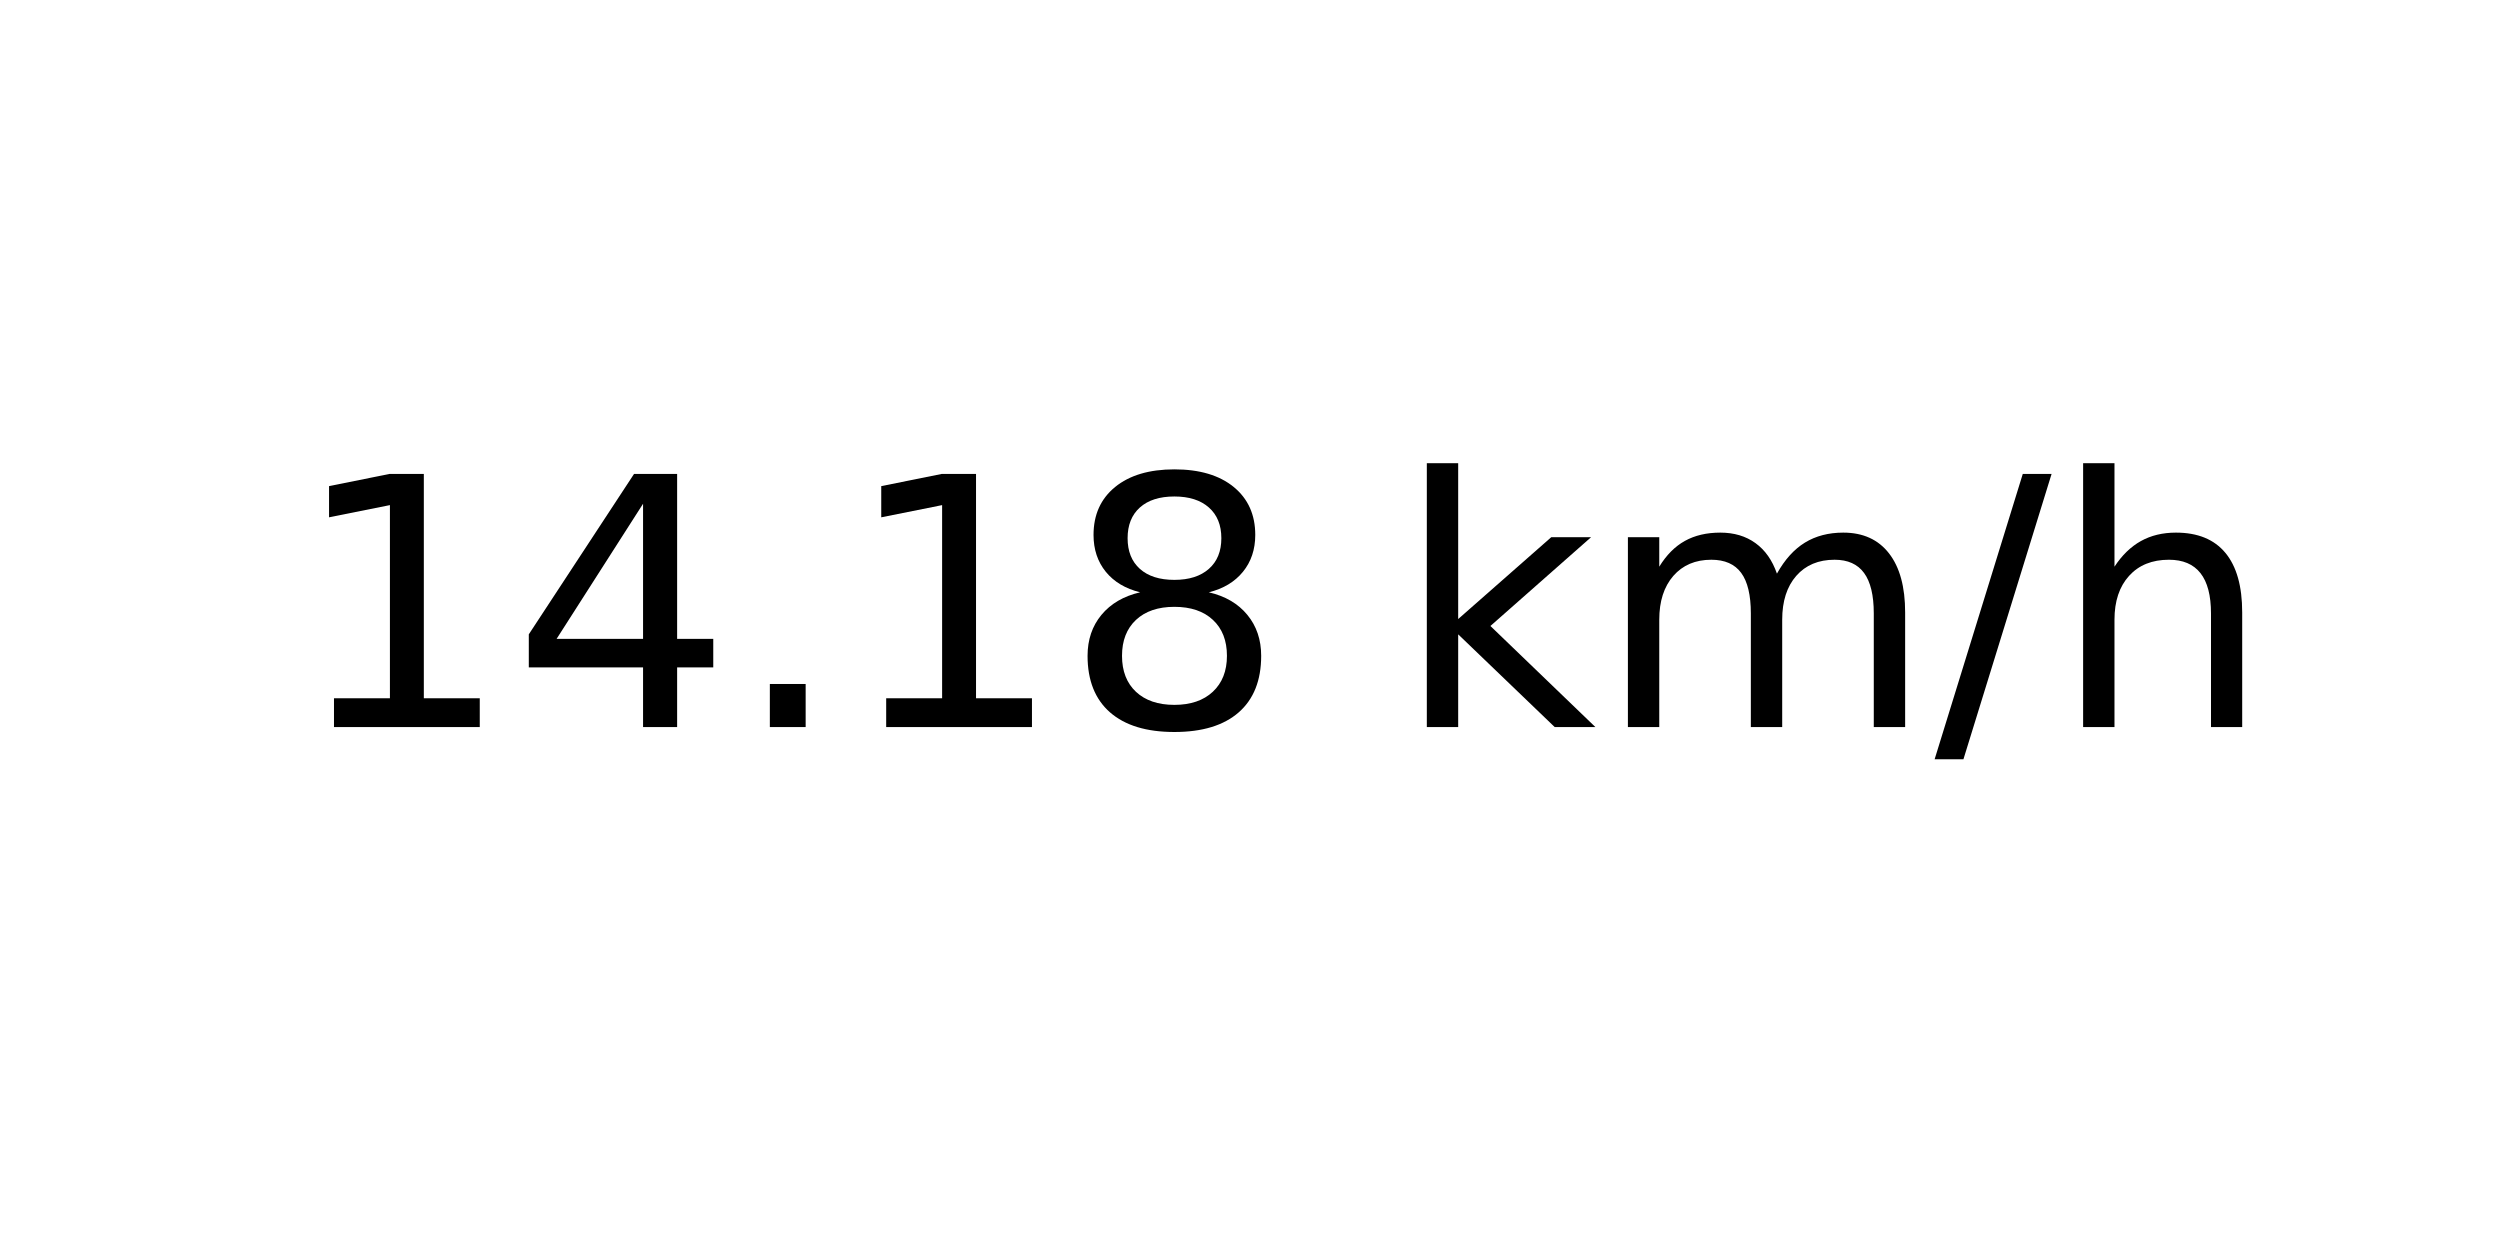
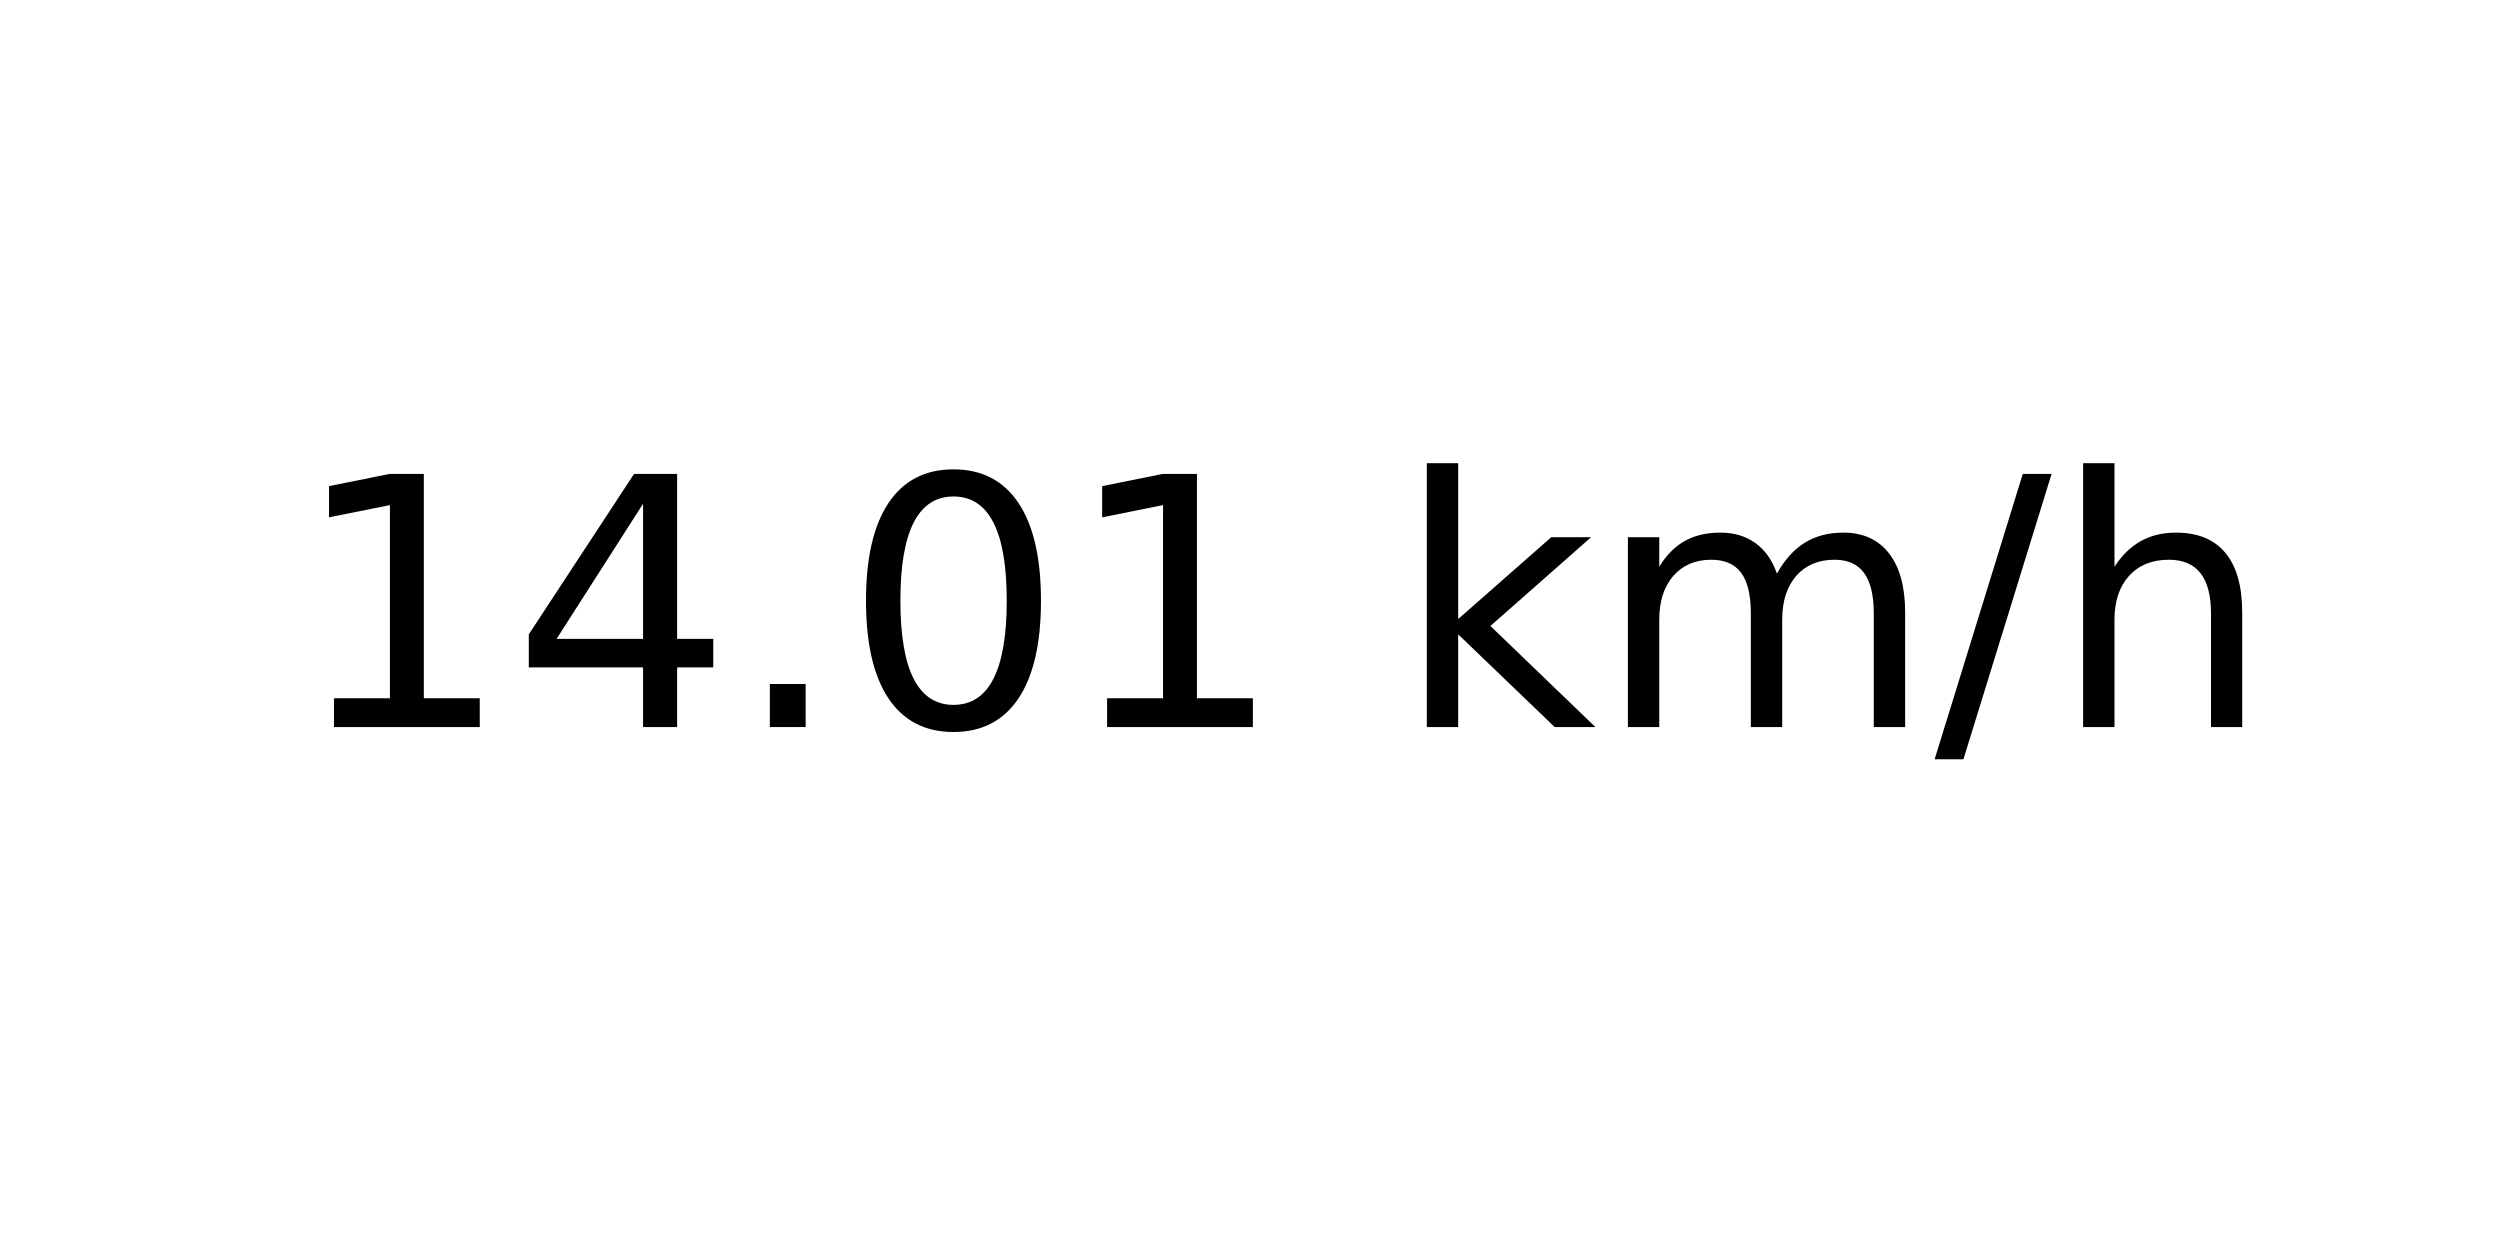
<svg xmlns="http://www.w3.org/2000/svg" xmlns:xlink="http://www.w3.org/1999/xlink" width="72pt" height="36pt" viewBox="0 0 72 36" version="1.1">
  <defs>
    <style type="text/css">*{stroke-linejoin: round; stroke-linecap: butt}</style>
  </defs>
  <g id="figure_1">
    <g id="axes_1">
      <g id="text_1">
        <g transform="translate(8.378125 20.93937) scale(0.1 -0.1)">
          <defs>
            <path id="DejaVuSans-31" d="M 794 531  L 1825 531  L 1825 4091  L 703 3866  L 703 4441  L 1819 4666  L 2450 4666  L 2450 531  L 3481 531  L 3481 0  L 794 0  L 794 531  z " transform="scale(0.015625)" />
            <path id="DejaVuSans-34" d="M 2419 4116  L 825 1625  L 2419 1625  L 2419 4116  z M 2253 4666  L 3047 4666  L 3047 1625  L 3713 1625  L 3713 1100  L 3047 1100  L 3047 0  L 2419 0  L 2419 1100  L 313 1100  L 313 1709  L 2253 4666  z " transform="scale(0.015625)" />
            <path id="DejaVuSans-2e" d="M 684 794  L 1344 794  L 1344 0  L 684 0  L 684 794  z " transform="scale(0.015625)" />
-             <path id="DejaVuSans-38" d="M 2034 2216  Q 1584 2216 1326 1975  Q 1069 1734 1069 1313  Q 1069 891 1326 650  Q 1584 409 2034 409  Q 2484 409 2743 651  Q 3003 894 3003 1313  Q 3003 1734 2745 1975  Q 2488 2216 2034 2216  z M 1403 2484  Q 997 2584 770 2862  Q 544 3141 544 3541  Q 544 4100 942 4425  Q 1341 4750 2034 4750  Q 2731 4750 3128 4425  Q 3525 4100 3525 3541  Q 3525 3141 3298 2862  Q 3072 2584 2669 2484  Q 3125 2378 3379 2068  Q 3634 1759 3634 1313  Q 3634 634 3220 271  Q 2806 -91 2034 -91  Q 1263 -91 848 271  Q 434 634 434 1313  Q 434 1759 690 2068  Q 947 2378 1403 2484  z M 1172 3481  Q 1172 3119 1398 2916  Q 1625 2713 2034 2713  Q 2441 2713 2670 2916  Q 2900 3119 2900 3481  Q 2900 3844 2670 4047  Q 2441 4250 2034 4250  Q 1625 4250 1398 4047  Q 1172 3844 1172 3481  z " transform="scale(0.015625)" />
+             <path id="DejaVuSans-30" d="M 2034 4250  Q 1547 4250 1301 3770  Q 1056 3291 1056 2328  Q 1056 1369 1301 889  Q 1547 409 2034 409  Q 2525 409 2770 889  Q 3016 1369 3016 2328  Q 3016 3291 2770 3770  Q 2525 4250 2034 4250  z M 2034 4750  Q 2819 4750 3233 4129  Q 3647 3509 3647 2328  Q 3647 1150 3233 529  Q 2819 -91 2034 -91  Q 1250 -91 836 529  Q 422 1150 422 2328  Q 422 3509 836 4129  Q 1250 4750 2034 4750  z " transform="scale(0.015625)" />
            <path id="DejaVuSans-20" transform="scale(0.015625)" />
            <path id="DejaVuSans-6b" d="M 581 4863  L 1159 4863  L 1159 1991  L 2875 3500  L 3609 3500  L 1753 1863  L 3688 0  L 2938 0  L 1159 1709  L 1159 0  L 581 0  L 581 4863  z " transform="scale(0.015625)" />
            <path id="DejaVuSans-6d" d="M 3328 2828  Q 3544 3216 3844 3400  Q 4144 3584 4550 3584  Q 5097 3584 5394 3201  Q 5691 2819 5691 2113  L 5691 0  L 5113 0  L 5113 2094  Q 5113 2597 4934 2840  Q 4756 3084 4391 3084  Q 3944 3084 3684 2787  Q 3425 2491 3425 1978  L 3425 0  L 2847 0  L 2847 2094  Q 2847 2600 2669 2842  Q 2491 3084 2119 3084  Q 1678 3084 1418 2786  Q 1159 2488 1159 1978  L 1159 0  L 581 0  L 581 3500  L 1159 3500  L 1159 2956  Q 1356 3278 1631 3431  Q 1906 3584 2284 3584  Q 2666 3584 2933 3390  Q 3200 3197 3328 2828  z " transform="scale(0.015625)" />
            <path id="DejaVuSans-2f" d="M 1625 4666  L 2156 4666  L 531 -594  L 0 -594  L 1625 4666  z " transform="scale(0.015625)" />
            <path id="DejaVuSans-68" d="M 3513 2113  L 3513 0  L 2938 0  L 2938 2094  Q 2938 2591 2744 2837  Q 2550 3084 2163 3084  Q 1697 3084 1428 2787  Q 1159 2491 1159 1978  L 1159 0  L 581 0  L 581 4863  L 1159 4863  L 1159 2956  Q 1366 3272 1645 3428  Q 1925 3584 2291 3584  Q 2894 3584 3203 3211  Q 3513 2838 3513 2113  z " transform="scale(0.015625)" />
          </defs>
          <use xlink:href="#DejaVuSans-31" />
          <use xlink:href="#DejaVuSans-34" x="63.623" />
          <use xlink:href="#DejaVuSans-2e" x="127.246" />
-           <use xlink:href="#DejaVuSans-31" x="159.033" />
-           <use xlink:href="#DejaVuSans-38" x="222.656" />
+           <use xlink:href="#DejaVuSans-30" x="159.033" />
+           <use xlink:href="#DejaVuSans-31" x="222.656" />
          <use xlink:href="#DejaVuSans-20" x="286.279" />
          <use xlink:href="#DejaVuSans-6b" x="318.066" />
          <use xlink:href="#DejaVuSans-6d" x="375.977" />
          <use xlink:href="#DejaVuSans-2f" x="473.389" />
          <use xlink:href="#DejaVuSans-68" x="507.08" />
        </g>
      </g>
    </g>
  </g>
</svg>
